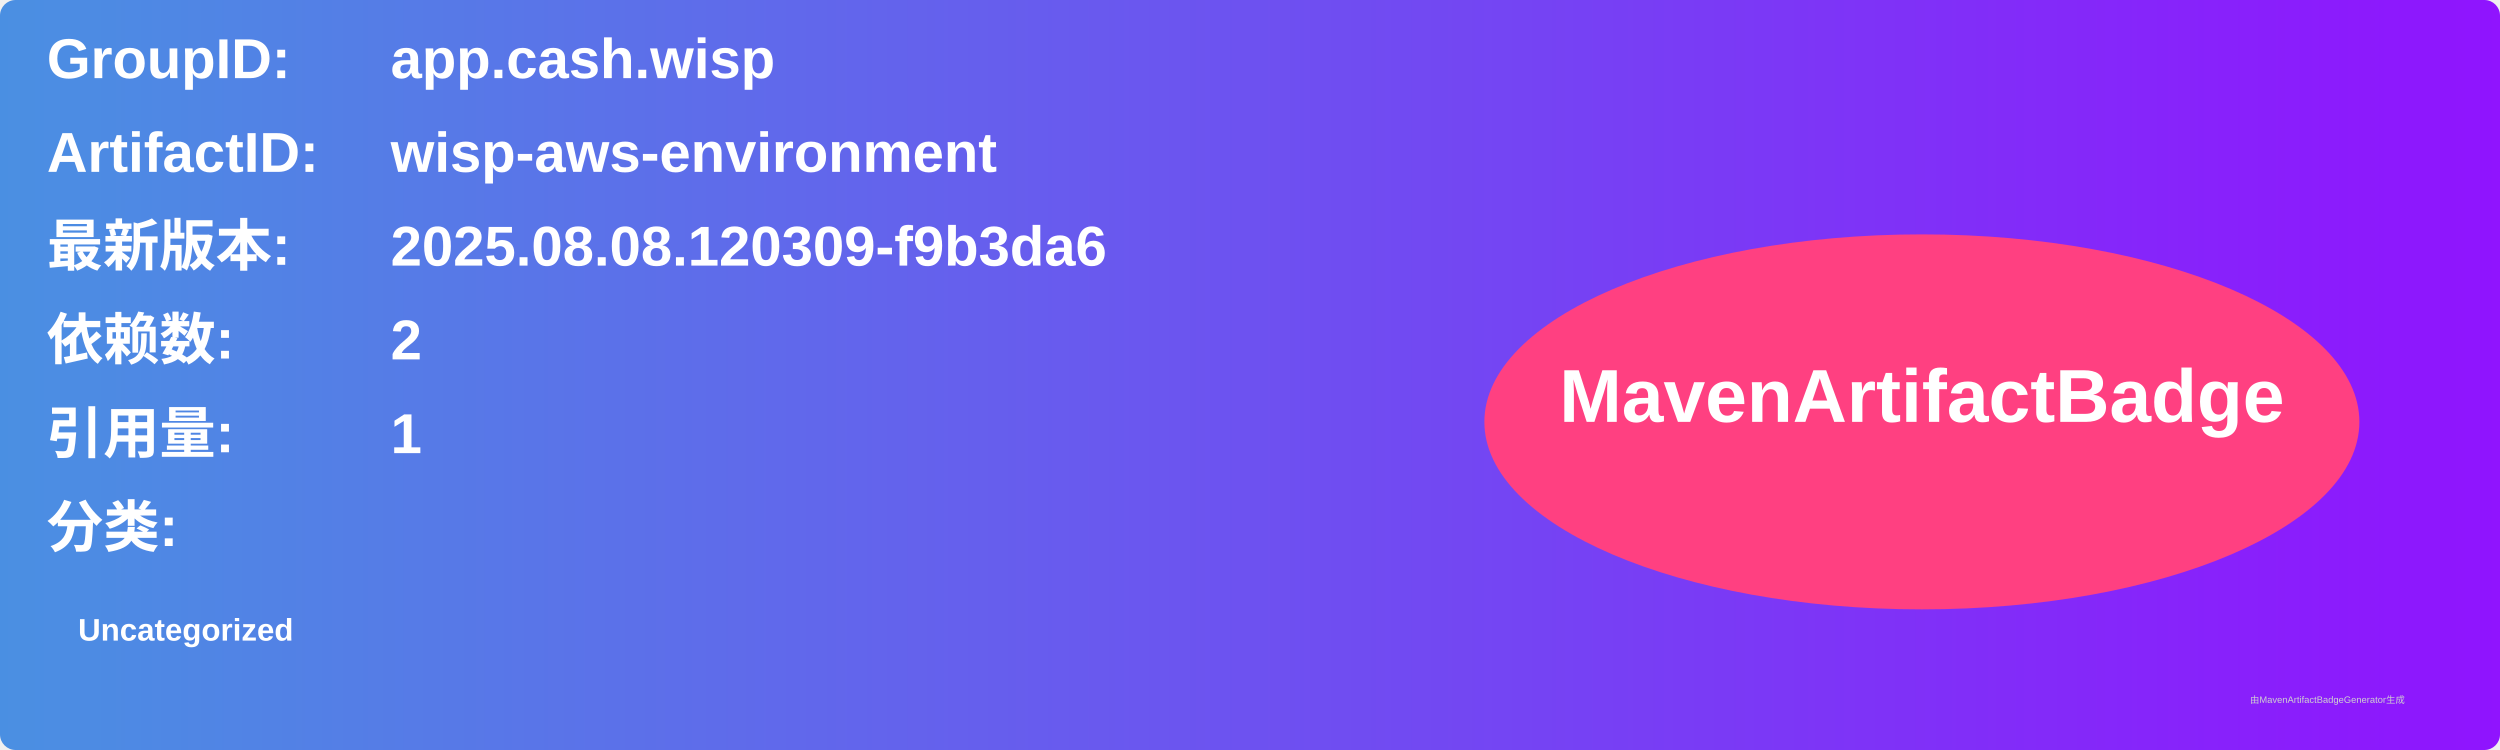
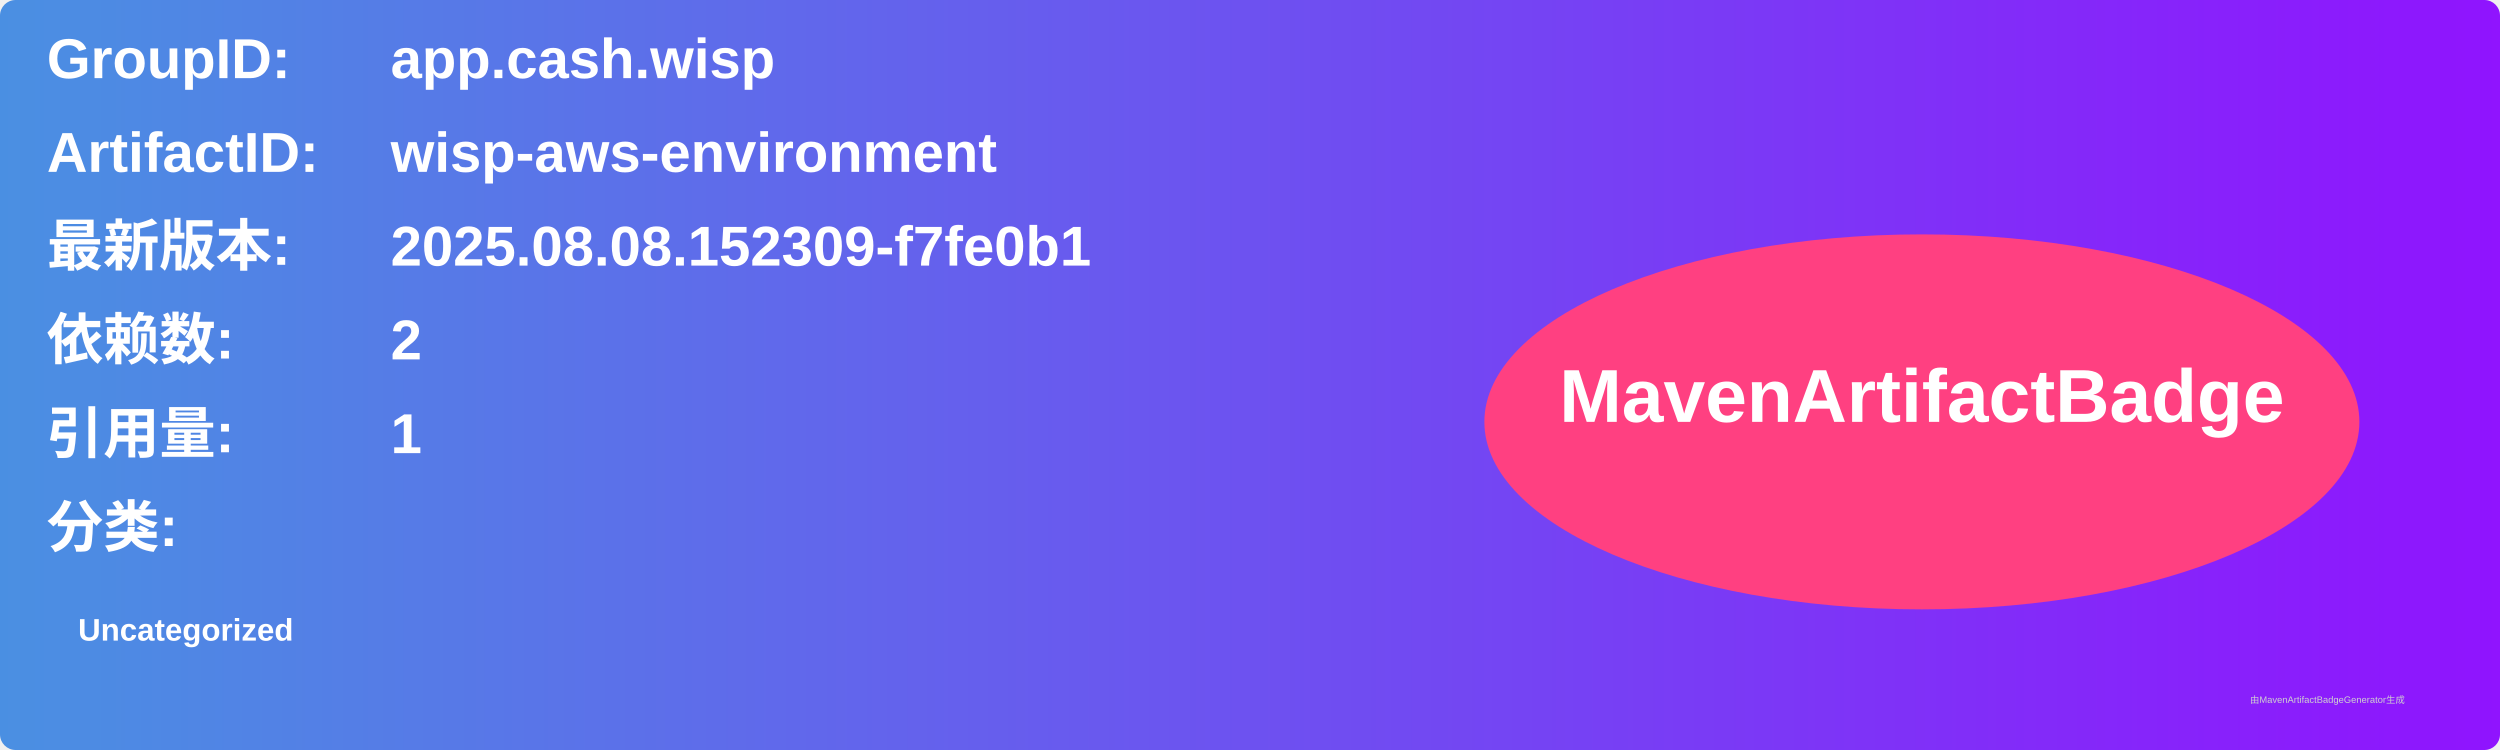
<svg xmlns="http://www.w3.org/2000/svg" width="800" height="240" viewBox="0 0 800 240">
  <linearGradient id="grad" x1="0%" y1="0%" x2="100%" y2="0%">
    <stop offset="0%" stop-color="#4a90e2" />
    <stop offset="100%" stop-color="#9013fe" />
  </linearGradient>
  <rect width="100%" height="100%" rx="5" ry="5" fill="url(#grad)" />
  <g transform="translate(15, 15)">
    <text x="0" y="10" font-family="Arial" font-size="18" fill="white" font-weight="bold" width="260">GroupID:</text>
    <text x="110" y="10" font-family="Arial" font-size="18" fill="white" font-weight="bold" width="460">app.cash.wisp</text>
    <text x="0" y="40" font-family="Arial" font-size="18" fill="white" font-weight="bold" width="260">ArtifactID:</text>
    <text x="110" y="40" font-family="Arial" font-size="18" fill="white" font-weight="bold" width="460">wisp-aws-environment</text>
    <text x="0" y="70" font-family="Arial" font-size="18" fill="white" font-weight="bold">最新版本:</text>
    <text x="110" y="70" font-family="Arial" font-size="18" fill="white" font-weight="bold">
-       <tspan font-weight="bold">2025.08.08.120309-f9b3da6</tspan>
+       <tspan font-weight="bold">2025.08.08.152309-f7fe0b1</tspan>
    </text>
    <text x="0" y="100" font-family="Arial" font-size="18" fill="white" font-weight="bold">依赖数: </text>
    <text x="110" y="100" font-family="Arial" font-size="18" fill="white">
      <tspan font-weight="bold">2</tspan>
    </text>
    <text x="0" y="130" font-family="Arial" font-size="18" fill="white" font-weight="bold">引用量: </text>
    <text x="110" y="130" font-family="Arial" font-size="18" fill="white">
      <tspan font-weight="bold">1</tspan>
    </text>
    <text x="0" y="160" font-family="Arial" font-size="18" fill="white" font-weight="bold">分类:</text>
    <text x="10" y="190" font-family="Arial" font-size="10" fill="white">
      <tspan font-weight="bold">Uncategorized</tspan>
    </text>
    <ellipse cx="600" cy="120" rx="140" ry="60" fill="#ff4081" />
    <text x="600" y="120" text-anchor="middle" font-family="Arial" font-size="24" fill="white" font-weight="bold">MavenArtifactBadge</text>
  </g>
  <text x="720" y="225" font-family="Arial" font-size="3" fill="#d0d0d0">由MavenArtifactBadgeGenerator生成</text>
</svg>
